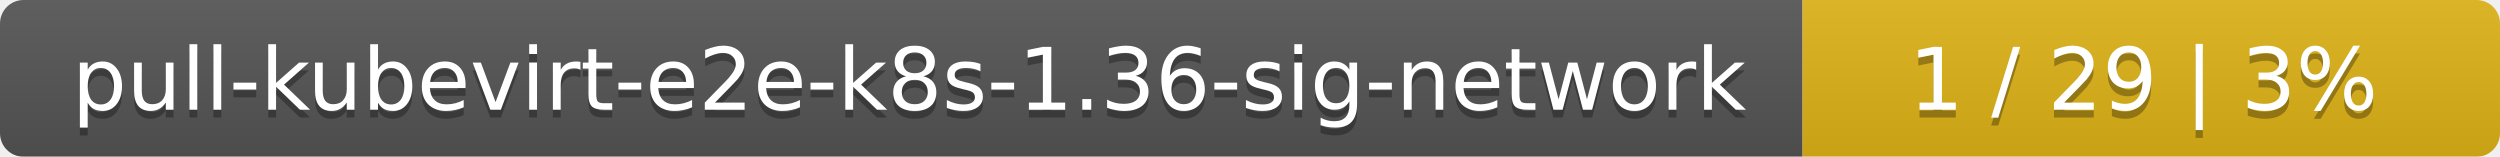
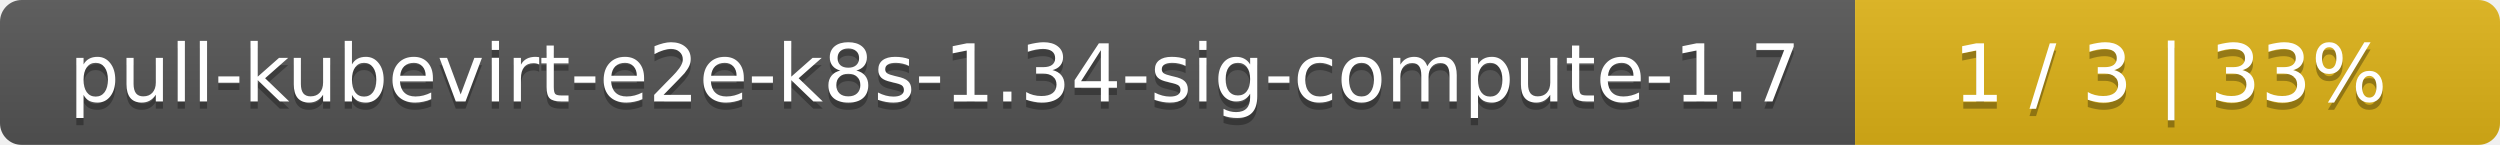
- <svg xmlns="http://www.w3.org/2000/svg" width="319" height="20">
+ <svg xmlns="http://www.w3.org/2000/svg" width="345" height="20">
  <linearGradient id="smooth" x2="0" y2="100%">
    <stop offset="0" stop-color="#bbb" stop-opacity=".1" />
    <stop offset="1" stop-opacity=".1" />
  </linearGradient>
  <mask id="round">
-     <rect width="319" height="20" rx="3" fill="#fff" />
+     <rect width="345" height="20" rx="3" fill="#fff" />
  </mask>
  <g mask="url(#round)">
-     <rect width="230" height="20" fill="#555" />
-     <rect x="230" width="89" height="20" fill="#dfb317" />
-     <rect width="319" height="20" fill="url(#smooth)" />
+     <rect width="256" height="20" fill="#555" />
+     <rect x="256" width="89" height="20" fill="#dfb317" />
+     <rect width="345" height="20" fill="url(#smooth)" />
  </g>
  <g fill="#fff" text-anchor="middle" font-family="DejaVu Sans,Verdana,Geneva,sans-serif" font-size="11">
-     <text x="116" y="15" fill="#010101" fill-opacity=".3">pull-kubevirt-e2e-k8s-1.36-sig-network</text>
-     <text x="116" y="14">pull-kubevirt-e2e-k8s-1.36-sig-network</text>
-     <text x="273.5" y="15" fill="#010101" fill-opacity=".3">1 / 29    |    3%</text>
-     <text x="273.5" y="14">1 / 29    |    3%</text>
+     <text x="129" y="15" fill="#010101" fill-opacity=".3">pull-kubevirt-e2e-k8s-1.34-sig-compute-1.7</text>
+     <text x="129" y="14">pull-kubevirt-e2e-k8s-1.34-sig-compute-1.7</text>
+     <text x="299.5" y="15" fill="#010101" fill-opacity=".3">1 / 3    |    33%</text>
+     <text x="299.5" y="14">1 / 3    |    33%</text>
  </g>
</svg>
